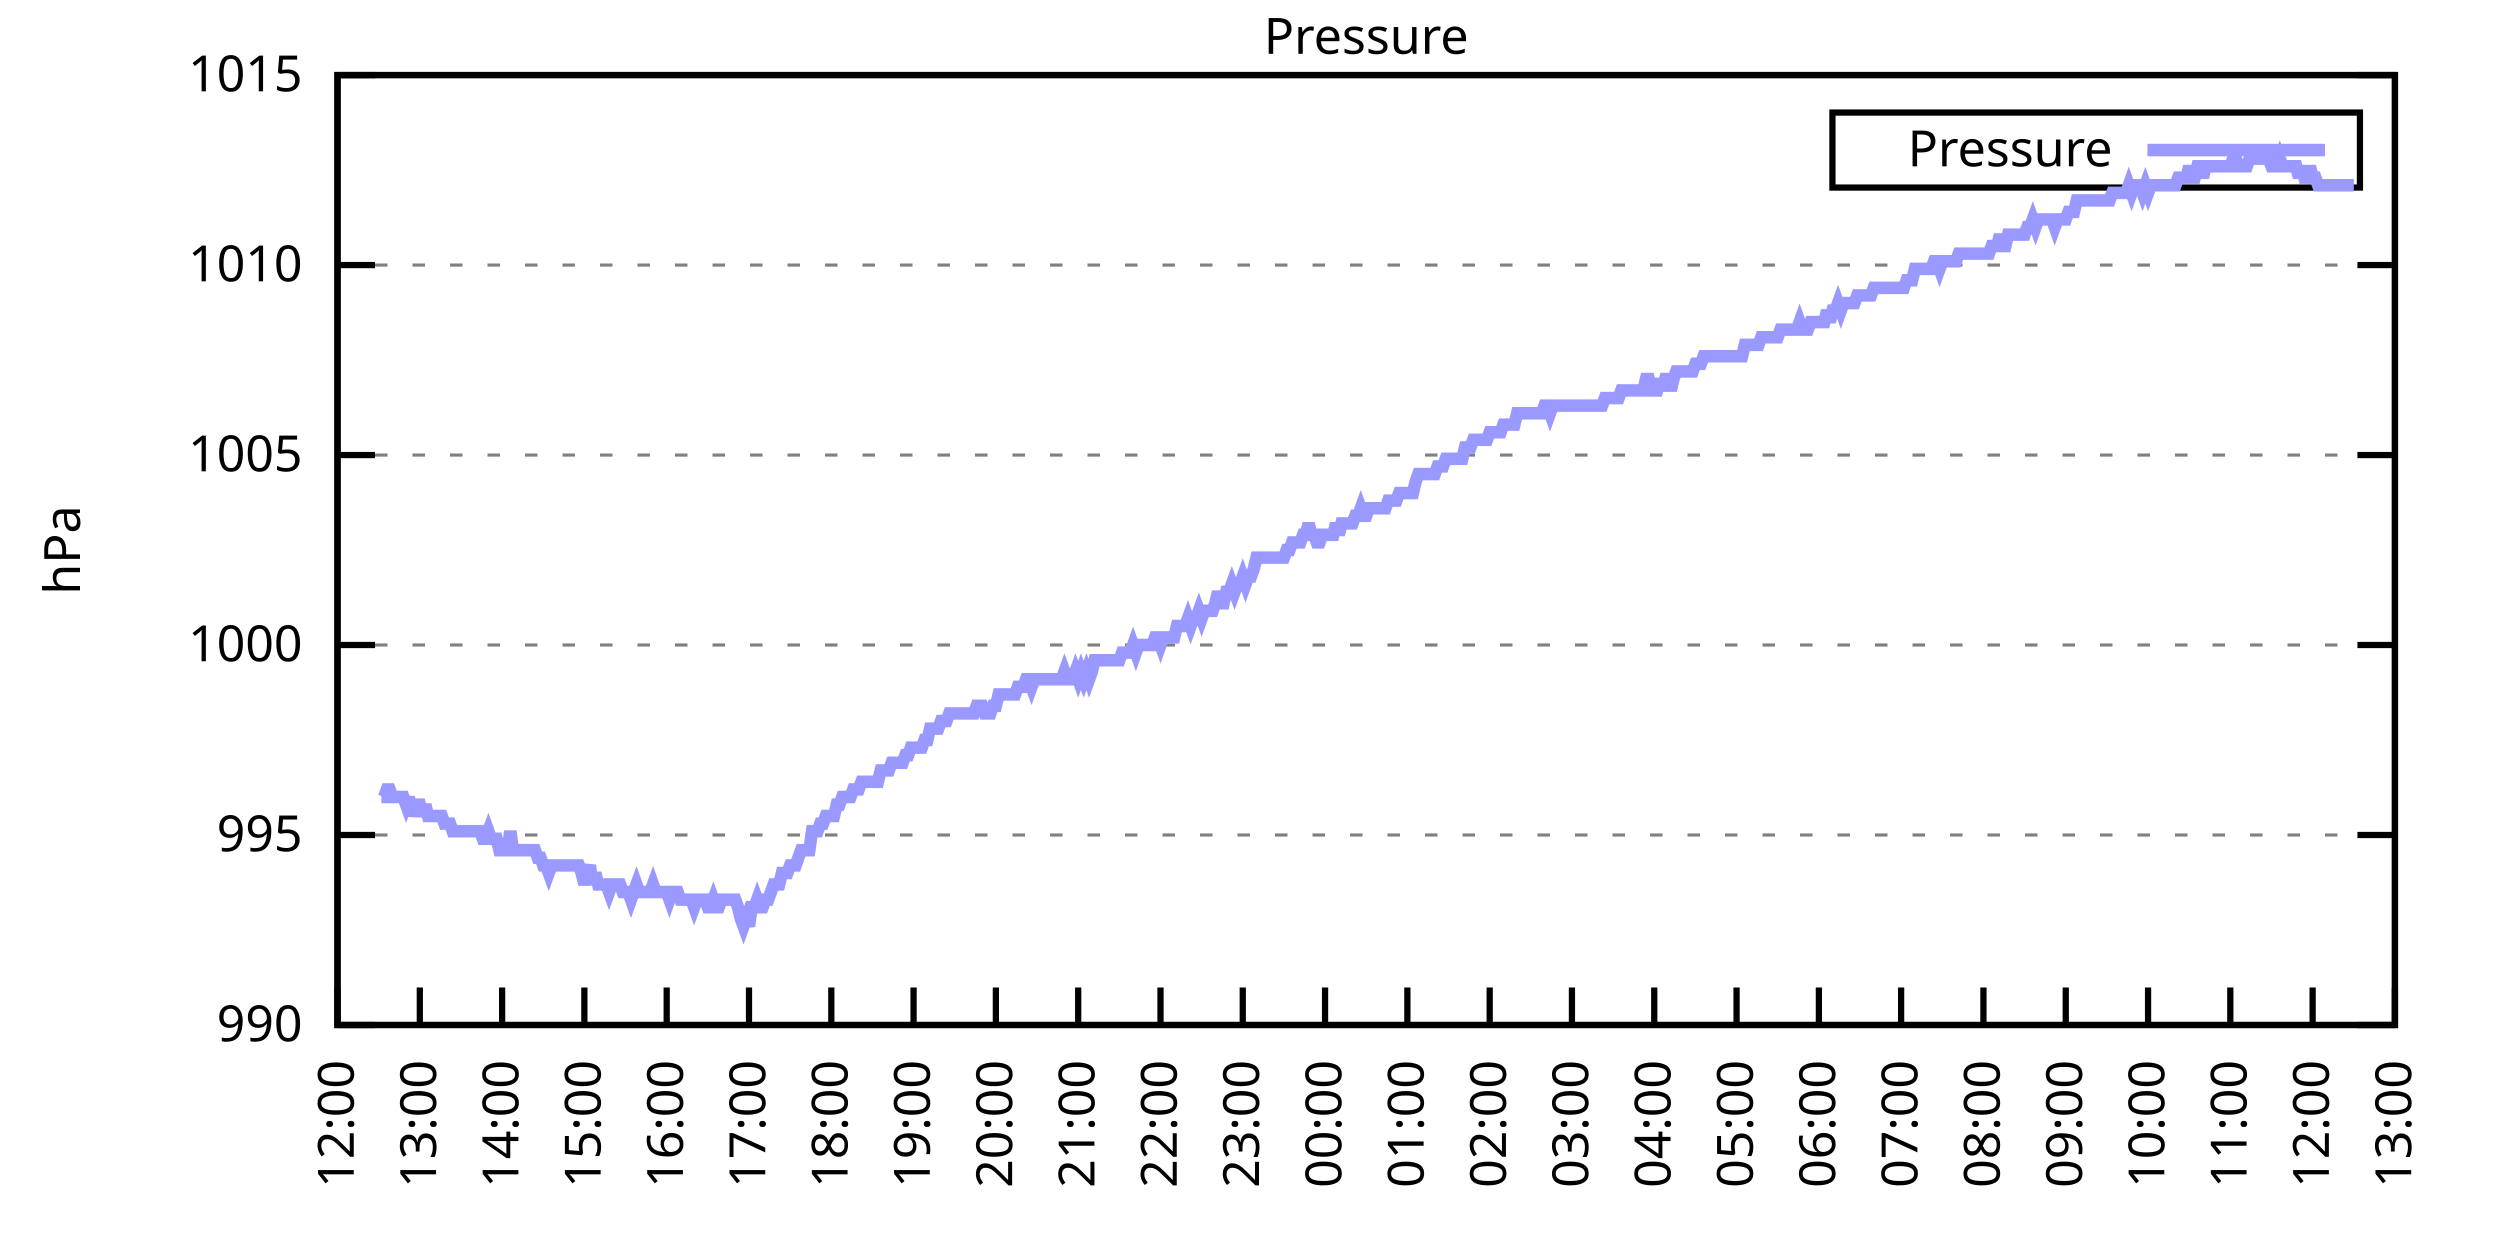
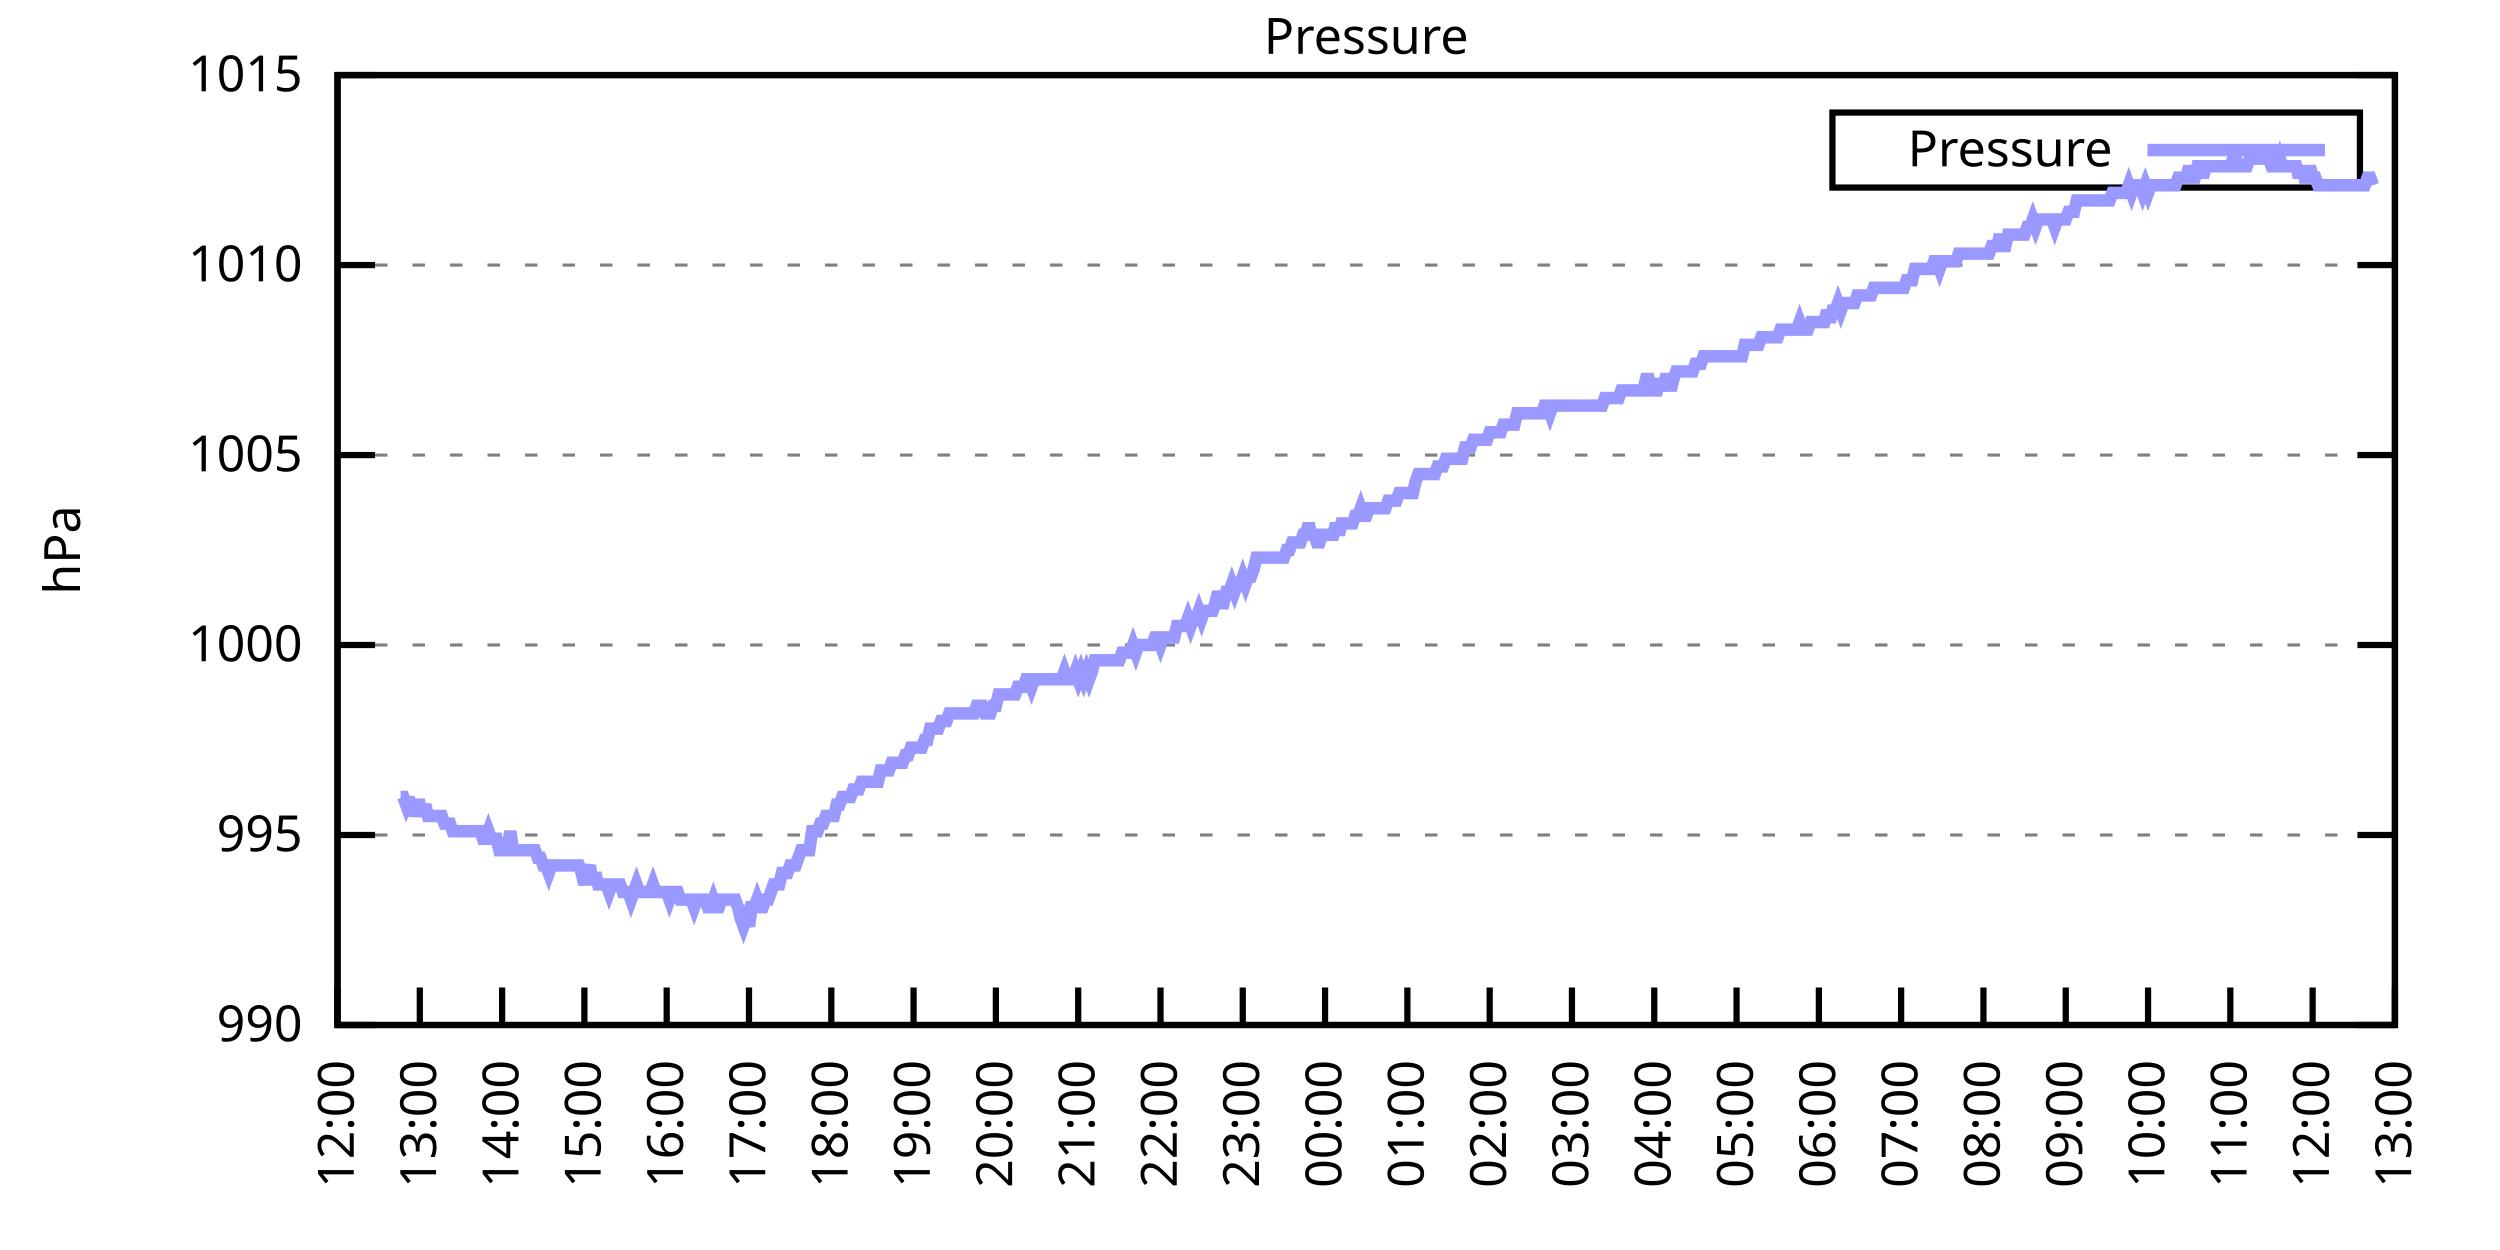
<svg xmlns="http://www.w3.org/2000/svg" xmlns:xlink="http://www.w3.org/1999/xlink" width="400" height="200" viewBox="0 0 400 200">
  <g id="gnuplot_canvas">
    <rect x="0" y="0" width="400" height="200" fill="none" />
    <defs>
      <circle id="gpDot" r="0.5" stroke-width="0.5" stroke="currentColor" />
      <path id="gpPt0" stroke-width="0.333" stroke="currentColor" d="M-1,0 h2 M0,-1 v2" />
      <path id="gpPt1" stroke-width="0.333" stroke="currentColor" d="M-1,-1 L1,1 M1,-1 L-1,1" />
      <path id="gpPt2" stroke-width="0.333" stroke="currentColor" d="M-1,0 L1,0 M0,-1 L0,1 M-1,-1 L1,1 M-1,1 L1,-1" />
      <rect id="gpPt3" stroke-width="0.333" stroke="currentColor" x="-1" y="-1" width="2" height="2" />
      <rect id="gpPt4" stroke-width="0.333" stroke="currentColor" fill="currentColor" x="-1" y="-1" width="2" height="2" />
      <circle id="gpPt5" stroke-width="0.333" stroke="currentColor" cx="0" cy="0" r="1" />
      <use xlink:href="#gpPt5" id="gpPt6" fill="currentColor" stroke="none" />
      <path id="gpPt7" stroke-width="0.333" stroke="currentColor" d="M0,-1.33 L-1.33,0.67 L1.33,0.67 z" />
      <use xlink:href="#gpPt7" id="gpPt8" fill="currentColor" stroke="none" />
      <use xlink:href="#gpPt7" id="gpPt9" stroke="currentColor" transform="rotate(180)" />
      <use xlink:href="#gpPt9" id="gpPt10" fill="currentColor" stroke="none" />
      <use xlink:href="#gpPt3" id="gpPt11" stroke="currentColor" transform="rotate(45)" />
      <use xlink:href="#gpPt11" id="gpPt12" fill="currentColor" stroke="none" />
      <path id="gpPt13" stroke-width="0.333" stroke="currentColor" d="M0,1.330 L1.265,0.411 L0.782,-1.067 L-0.782,-1.076 L-1.265,0.411 z" />
      <use xlink:href="#gpPt13" id="gpPt14" fill="currentColor" stroke="none" />
      <filter id="textbox" filterUnits="objectBoundingBox" x="0" y="0" height="1" width="1">
        <feFlood flood-color="white" flood-opacity="1" result="bgnd" />
        <feComposite in="SourceGraphic" in2="bgnd" operator="atop" />
      </filter>
      <filter id="greybox" filterUnits="objectBoundingBox" x="0" y="0" height="1" width="1">
        <feFlood flood-color="lightgrey" flood-opacity="1" result="grey" />
        <feComposite in="SourceGraphic" in2="grey" operator="atop" />
      </filter>
    </defs>
    <g fill="none" color="white" stroke="currentColor" stroke-width="1.00" stroke-linecap="butt" stroke-linejoin="miter">
</g>
    <g fill="none" color="black" stroke="currentColor" stroke-width="1.00" stroke-linecap="butt" stroke-linejoin="miter">
      <g stroke="none" shape-rendering="crispEdges">
        <polygon fill="rgb(255, 255, 255)" points="54.00,164.00 383.18,164.00 383.18,12.02 54.00,12.02 " />
      </g>
    </g>
    <g fill="none" color="black" stroke="currentColor" stroke-width="1.00" stroke-linecap="butt" stroke-linejoin="miter">
</g>
    <g fill="none" color="black" stroke="black" stroke-width="0.50" stroke-linecap="butt" stroke-linejoin="miter">
</g>
    <g fill="none" color="gray" stroke="currentColor" stroke-width="0.50" stroke-linecap="butt" stroke-linejoin="miter">
      <path stroke="gray" stroke-dasharray="2,4" class="gridline" d="M54.00,164.00 L383.19,164.00  " />
    </g>
    <g fill="none" color="gray" stroke="gray" stroke-width="1.00" stroke-linecap="butt" stroke-linejoin="miter">
</g>
    <g fill="none" color="black" stroke="currentColor" stroke-width="1.00" stroke-linecap="butt" stroke-linejoin="miter">
      <path stroke="black" d="M54.00,164.00 L60.00,164.00 M383.19,164.00 L377.19,164.00  " />
      <g transform="translate(48.40,166.60)" stroke="none" fill="black" font-family="Sans" font-size="8.00" text-anchor="end">
        <text>
          <tspan font-family="Sans"> 990</tspan>
        </text>
      </g>
    </g>
    <g fill="none" color="black" stroke="currentColor" stroke-width="1.00" stroke-linecap="butt" stroke-linejoin="miter">
</g>
    <g fill="none" color="black" stroke="black" stroke-width="0.50" stroke-linecap="butt" stroke-linejoin="miter">
</g>
    <g fill="none" color="gray" stroke="currentColor" stroke-width="0.50" stroke-linecap="butt" stroke-linejoin="miter">
      <path stroke="gray" stroke-dasharray="2,4" class="gridline" d="M54.00,133.60 L383.19,133.60  " />
    </g>
    <g fill="none" color="gray" stroke="gray" stroke-width="1.00" stroke-linecap="butt" stroke-linejoin="miter">
</g>
    <g fill="none" color="black" stroke="currentColor" stroke-width="1.00" stroke-linecap="butt" stroke-linejoin="miter">
      <path stroke="black" d="M54.00,133.60 L60.00,133.60 M383.19,133.60 L377.19,133.60  " />
      <g transform="translate(48.40,136.20)" stroke="none" fill="black" font-family="Sans" font-size="8.00" text-anchor="end">
        <text>
          <tspan font-family="Sans"> 995</tspan>
        </text>
      </g>
    </g>
    <g fill="none" color="black" stroke="currentColor" stroke-width="1.00" stroke-linecap="butt" stroke-linejoin="miter">
</g>
    <g fill="none" color="black" stroke="black" stroke-width="0.50" stroke-linecap="butt" stroke-linejoin="miter">
</g>
    <g fill="none" color="gray" stroke="currentColor" stroke-width="0.50" stroke-linecap="butt" stroke-linejoin="miter">
      <path stroke="gray" stroke-dasharray="2,4" class="gridline" d="M54.00,103.20 L383.19,103.20  " />
    </g>
    <g fill="none" color="gray" stroke="gray" stroke-width="1.00" stroke-linecap="butt" stroke-linejoin="miter">
</g>
    <g fill="none" color="black" stroke="currentColor" stroke-width="1.00" stroke-linecap="butt" stroke-linejoin="miter">
      <path stroke="black" d="M54.00,103.20 L60.00,103.20 M383.19,103.20 L377.19,103.20  " />
      <g transform="translate(48.40,105.80)" stroke="none" fill="black" font-family="Sans" font-size="8.00" text-anchor="end">
        <text>
          <tspan font-family="Sans"> 1000</tspan>
        </text>
      </g>
    </g>
    <g fill="none" color="black" stroke="currentColor" stroke-width="1.00" stroke-linecap="butt" stroke-linejoin="miter">
</g>
    <g fill="none" color="black" stroke="black" stroke-width="0.50" stroke-linecap="butt" stroke-linejoin="miter">
</g>
    <g fill="none" color="gray" stroke="currentColor" stroke-width="0.50" stroke-linecap="butt" stroke-linejoin="miter">
      <path stroke="gray" stroke-dasharray="2,4" class="gridline" d="M54.00,72.81 L383.19,72.81  " />
    </g>
    <g fill="none" color="gray" stroke="gray" stroke-width="1.00" stroke-linecap="butt" stroke-linejoin="miter">
</g>
    <g fill="none" color="black" stroke="currentColor" stroke-width="1.00" stroke-linecap="butt" stroke-linejoin="miter">
      <path stroke="black" d="M54.00,72.81 L60.00,72.81 M383.19,72.81 L377.19,72.81  " />
      <g transform="translate(48.40,75.41)" stroke="none" fill="black" font-family="Sans" font-size="8.00" text-anchor="end">
        <text>
          <tspan font-family="Sans"> 1005</tspan>
        </text>
      </g>
    </g>
    <g fill="none" color="black" stroke="currentColor" stroke-width="1.00" stroke-linecap="butt" stroke-linejoin="miter">
</g>
    <g fill="none" color="black" stroke="black" stroke-width="0.50" stroke-linecap="butt" stroke-linejoin="miter">
</g>
    <g fill="none" color="gray" stroke="currentColor" stroke-width="0.50" stroke-linecap="butt" stroke-linejoin="miter">
      <path stroke="gray" stroke-dasharray="2,4" class="gridline" d="M54.00,42.41 L383.19,42.41  " />
    </g>
    <g fill="none" color="gray" stroke="gray" stroke-width="1.00" stroke-linecap="butt" stroke-linejoin="miter">
</g>
    <g fill="none" color="black" stroke="currentColor" stroke-width="1.00" stroke-linecap="butt" stroke-linejoin="miter">
      <path stroke="black" d="M54.00,42.41 L60.00,42.41 M383.19,42.41 L377.19,42.41  " />
      <g transform="translate(48.40,45.01)" stroke="none" fill="black" font-family="Sans" font-size="8.00" text-anchor="end">
        <text>
          <tspan font-family="Sans"> 1010</tspan>
        </text>
      </g>
    </g>
    <g fill="none" color="black" stroke="currentColor" stroke-width="1.00" stroke-linecap="butt" stroke-linejoin="miter">
</g>
    <g fill="none" color="black" stroke="black" stroke-width="0.50" stroke-linecap="butt" stroke-linejoin="miter">
</g>
    <g fill="none" color="gray" stroke="currentColor" stroke-width="0.50" stroke-linecap="butt" stroke-linejoin="miter">
      <path stroke="gray" stroke-dasharray="2,4" class="gridline" d="M54.00,12.01 L383.19,12.01  " />
    </g>
    <g fill="none" color="gray" stroke="gray" stroke-width="1.00" stroke-linecap="butt" stroke-linejoin="miter">
</g>
    <g fill="none" color="black" stroke="currentColor" stroke-width="1.00" stroke-linecap="butt" stroke-linejoin="miter">
      <path stroke="black" d="M54.00,12.01 L60.00,12.01 M383.19,12.01 L377.19,12.01  " />
      <g transform="translate(48.40,14.61)" stroke="none" fill="black" font-family="Sans" font-size="8.00" text-anchor="end">
        <text>
          <tspan font-family="Sans"> 1015</tspan>
        </text>
      </g>
    </g>
    <g fill="none" color="black" stroke="currentColor" stroke-width="1.00" stroke-linecap="butt" stroke-linejoin="miter">
      <path stroke="black" d="M54.00,164.00 L54.00,158.00  " />
      <g transform="translate(56.60,169.60) rotate(270.00)" stroke="none" fill="black" font-family="Sans" font-size="8.00" text-anchor="end">
        <text>
          <tspan font-family="Sans">12:00</tspan>
        </text>
      </g>
    </g>
    <g fill="none" color="black" stroke="currentColor" stroke-width="1.00" stroke-linecap="butt" stroke-linejoin="miter">
      <path stroke="black" d="M67.17,164.00 L67.17,158.00  " />
      <g transform="translate(69.77,169.60) rotate(270.00)" stroke="none" fill="black" font-family="Sans" font-size="8.00" text-anchor="end">
        <text>
          <tspan font-family="Sans">13:00</tspan>
        </text>
      </g>
    </g>
    <g fill="none" color="black" stroke="currentColor" stroke-width="1.00" stroke-linecap="butt" stroke-linejoin="miter">
      <path stroke="black" d="M80.34,164.00 L80.34,158.00  " />
      <g transform="translate(82.94,169.60) rotate(270.00)" stroke="none" fill="black" font-family="Sans" font-size="8.00" text-anchor="end">
        <text>
          <tspan font-family="Sans">14:00</tspan>
        </text>
      </g>
    </g>
    <g fill="none" color="black" stroke="currentColor" stroke-width="1.00" stroke-linecap="butt" stroke-linejoin="miter">
      <path stroke="black" d="M93.50,164.00 L93.50,158.00  " />
      <g transform="translate(96.10,169.60) rotate(270.00)" stroke="none" fill="black" font-family="Sans" font-size="8.00" text-anchor="end">
        <text>
          <tspan font-family="Sans">15:00</tspan>
        </text>
      </g>
    </g>
    <g fill="none" color="black" stroke="currentColor" stroke-width="1.00" stroke-linecap="butt" stroke-linejoin="miter">
      <path stroke="black" d="M106.67,164.00 L106.67,158.00  " />
      <g transform="translate(109.27,169.60) rotate(270.00)" stroke="none" fill="black" font-family="Sans" font-size="8.00" text-anchor="end">
        <text>
          <tspan font-family="Sans">16:00</tspan>
        </text>
      </g>
    </g>
    <g fill="none" color="black" stroke="currentColor" stroke-width="1.00" stroke-linecap="butt" stroke-linejoin="miter">
      <path stroke="black" d="M119.84,164.00 L119.84,158.00  " />
      <g transform="translate(122.44,169.60) rotate(270.00)" stroke="none" fill="black" font-family="Sans" font-size="8.00" text-anchor="end">
        <text>
          <tspan font-family="Sans">17:00</tspan>
        </text>
      </g>
    </g>
    <g fill="none" color="black" stroke="currentColor" stroke-width="1.00" stroke-linecap="butt" stroke-linejoin="miter">
      <path stroke="black" d="M133.01,164.00 L133.01,158.00  " />
      <g transform="translate(135.61,169.60) rotate(270.00)" stroke="none" fill="black" font-family="Sans" font-size="8.00" text-anchor="end">
        <text>
          <tspan font-family="Sans">18:00</tspan>
        </text>
      </g>
    </g>
    <g fill="none" color="black" stroke="currentColor" stroke-width="1.00" stroke-linecap="butt" stroke-linejoin="miter">
      <path stroke="black" d="M146.17,164.00 L146.17,158.00  " />
      <g transform="translate(148.77,169.60) rotate(270.00)" stroke="none" fill="black" font-family="Sans" font-size="8.00" text-anchor="end">
        <text>
          <tspan font-family="Sans">19:00</tspan>
        </text>
      </g>
    </g>
    <g fill="none" color="black" stroke="currentColor" stroke-width="1.00" stroke-linecap="butt" stroke-linejoin="miter">
      <path stroke="black" d="M159.34,164.00 L159.34,158.00  " />
      <g transform="translate(161.94,169.60) rotate(270.00)" stroke="none" fill="black" font-family="Sans" font-size="8.00" text-anchor="end">
        <text>
          <tspan font-family="Sans">20:00</tspan>
        </text>
      </g>
    </g>
    <g fill="none" color="black" stroke="currentColor" stroke-width="1.00" stroke-linecap="butt" stroke-linejoin="miter">
      <path stroke="black" d="M172.51,164.00 L172.51,158.00  " />
      <g transform="translate(175.11,169.60) rotate(270.00)" stroke="none" fill="black" font-family="Sans" font-size="8.00" text-anchor="end">
        <text>
          <tspan font-family="Sans">21:00</tspan>
        </text>
      </g>
    </g>
    <g fill="none" color="black" stroke="currentColor" stroke-width="1.00" stroke-linecap="butt" stroke-linejoin="miter">
      <path stroke="black" d="M185.68,164.00 L185.68,158.00  " />
      <g transform="translate(188.28,169.60) rotate(270.00)" stroke="none" fill="black" font-family="Sans" font-size="8.00" text-anchor="end">
        <text>
          <tspan font-family="Sans">22:00</tspan>
        </text>
      </g>
    </g>
    <g fill="none" color="black" stroke="currentColor" stroke-width="1.00" stroke-linecap="butt" stroke-linejoin="miter">
      <path stroke="black" d="M198.84,164.00 L198.84,158.00  " />
      <g transform="translate(201.44,169.60) rotate(270.00)" stroke="none" fill="black" font-family="Sans" font-size="8.00" text-anchor="end">
        <text>
          <tspan font-family="Sans">23:00</tspan>
        </text>
      </g>
    </g>
    <g fill="none" color="black" stroke="currentColor" stroke-width="1.00" stroke-linecap="butt" stroke-linejoin="miter">
      <path stroke="black" d="M212.01,164.00 L212.01,158.00  " />
      <g transform="translate(214.61,169.60) rotate(270.00)" stroke="none" fill="black" font-family="Sans" font-size="8.00" text-anchor="end">
        <text>
          <tspan font-family="Sans">00:00</tspan>
        </text>
      </g>
    </g>
    <g fill="none" color="black" stroke="currentColor" stroke-width="1.00" stroke-linecap="butt" stroke-linejoin="miter">
      <path stroke="black" d="M225.18,164.00 L225.18,158.00  " />
      <g transform="translate(227.78,169.60) rotate(270.00)" stroke="none" fill="black" font-family="Sans" font-size="8.00" text-anchor="end">
        <text>
          <tspan font-family="Sans">01:00</tspan>
        </text>
      </g>
    </g>
    <g fill="none" color="black" stroke="currentColor" stroke-width="1.00" stroke-linecap="butt" stroke-linejoin="miter">
      <path stroke="black" d="M238.35,164.00 L238.35,158.00  " />
      <g transform="translate(240.95,169.60) rotate(270.00)" stroke="none" fill="black" font-family="Sans" font-size="8.00" text-anchor="end">
        <text>
          <tspan font-family="Sans">02:00</tspan>
        </text>
      </g>
    </g>
    <g fill="none" color="black" stroke="currentColor" stroke-width="1.00" stroke-linecap="butt" stroke-linejoin="miter">
      <path stroke="black" d="M251.51,164.00 L251.51,158.00  " />
      <g transform="translate(254.11,169.60) rotate(270.00)" stroke="none" fill="black" font-family="Sans" font-size="8.00" text-anchor="end">
        <text>
          <tspan font-family="Sans">03:00</tspan>
        </text>
      </g>
    </g>
    <g fill="none" color="black" stroke="currentColor" stroke-width="1.00" stroke-linecap="butt" stroke-linejoin="miter">
      <path stroke="black" d="M264.68,164.00 L264.68,158.00  " />
      <g transform="translate(267.28,169.60) rotate(270.00)" stroke="none" fill="black" font-family="Sans" font-size="8.00" text-anchor="end">
        <text>
          <tspan font-family="Sans">04:00</tspan>
        </text>
      </g>
    </g>
    <g fill="none" color="black" stroke="currentColor" stroke-width="1.00" stroke-linecap="butt" stroke-linejoin="miter">
      <path stroke="black" d="M277.85,164.00 L277.85,158.00  " />
      <g transform="translate(280.45,169.60) rotate(270.00)" stroke="none" fill="black" font-family="Sans" font-size="8.00" text-anchor="end">
        <text>
          <tspan font-family="Sans">05:00</tspan>
        </text>
      </g>
    </g>
    <g fill="none" color="black" stroke="currentColor" stroke-width="1.00" stroke-linecap="butt" stroke-linejoin="miter">
      <path stroke="black" d="M291.02,164.00 L291.02,158.00  " />
      <g transform="translate(293.62,169.60) rotate(270.00)" stroke="none" fill="black" font-family="Sans" font-size="8.00" text-anchor="end">
        <text>
          <tspan font-family="Sans">06:00</tspan>
        </text>
      </g>
    </g>
    <g fill="none" color="black" stroke="currentColor" stroke-width="1.00" stroke-linecap="butt" stroke-linejoin="miter">
      <path stroke="black" d="M304.18,164.00 L304.18,158.00  " />
      <g transform="translate(306.78,169.60) rotate(270.00)" stroke="none" fill="black" font-family="Sans" font-size="8.00" text-anchor="end">
        <text>
          <tspan font-family="Sans">07:00</tspan>
        </text>
      </g>
    </g>
    <g fill="none" color="black" stroke="currentColor" stroke-width="1.00" stroke-linecap="butt" stroke-linejoin="miter">
      <path stroke="black" d="M317.35,164.00 L317.35,158.00  " />
      <g transform="translate(319.95,169.60) rotate(270.00)" stroke="none" fill="black" font-family="Sans" font-size="8.00" text-anchor="end">
        <text>
          <tspan font-family="Sans">08:00</tspan>
        </text>
      </g>
    </g>
    <g fill="none" color="black" stroke="currentColor" stroke-width="1.00" stroke-linecap="butt" stroke-linejoin="miter">
      <path stroke="black" d="M330.52,164.00 L330.52,158.00  " />
      <g transform="translate(333.12,169.60) rotate(270.00)" stroke="none" fill="black" font-family="Sans" font-size="8.00" text-anchor="end">
        <text>
          <tspan font-family="Sans">09:00</tspan>
        </text>
      </g>
    </g>
    <g fill="none" color="black" stroke="currentColor" stroke-width="1.00" stroke-linecap="butt" stroke-linejoin="miter">
      <path stroke="black" d="M343.69,164.00 L343.69,158.00  " />
      <g transform="translate(346.29,169.60) rotate(270.00)" stroke="none" fill="black" font-family="Sans" font-size="8.00" text-anchor="end">
        <text>
          <tspan font-family="Sans">10:00</tspan>
        </text>
      </g>
    </g>
    <g fill="none" color="black" stroke="currentColor" stroke-width="1.00" stroke-linecap="butt" stroke-linejoin="miter">
      <path stroke="black" d="M356.85,164.00 L356.85,158.00  " />
      <g transform="translate(359.45,169.60) rotate(270.00)" stroke="none" fill="black" font-family="Sans" font-size="8.00" text-anchor="end">
        <text>
          <tspan font-family="Sans">11:00</tspan>
        </text>
      </g>
    </g>
    <g fill="none" color="black" stroke="currentColor" stroke-width="1.00" stroke-linecap="butt" stroke-linejoin="miter">
      <path stroke="black" d="M370.02,164.00 L370.02,158.00  " />
      <g transform="translate(372.62,169.60) rotate(270.00)" stroke="none" fill="black" font-family="Sans" font-size="8.00" text-anchor="end">
        <text>
          <tspan font-family="Sans">12:00</tspan>
        </text>
      </g>
    </g>
    <g fill="none" color="black" stroke="currentColor" stroke-width="1.00" stroke-linecap="butt" stroke-linejoin="miter">
      <path stroke="black" d="M383.19,164.00 L383.19,158.00  " />
      <g transform="translate(385.79,169.60) rotate(270.00)" stroke="none" fill="black" font-family="Sans" font-size="8.00" text-anchor="end">
        <text>
          <tspan font-family="Sans">13:00</tspan>
        </text>
      </g>
    </g>
    <g fill="none" color="black" stroke="currentColor" stroke-width="1.00" stroke-linecap="butt" stroke-linejoin="miter">
</g>
    <g fill="none" color="black" stroke="currentColor" stroke-width="1.00" stroke-linecap="butt" stroke-linejoin="miter">
      <path stroke="black" d="M54.00,12.01 L54.00,164.00 L383.19,164.00 L383.19,12.01 L54.00,12.01 Z  " />
    </g>
    <g fill="none" color="black" stroke="currentColor" stroke-width="1.00" stroke-linecap="butt" stroke-linejoin="miter">
</g>
    <g fill="none" color="black" stroke="currentColor" stroke-width="1.00" stroke-linecap="butt" stroke-linejoin="miter">
      <path stroke="black" d="M293.19,30.01 L293.19,18.01 L377.59,18.01 L377.59,30.01 L293.19,30.01 Z  " />
    </g>
    <g id="Pressure_plot_1">
      <g fill="none" color="white" stroke="black" stroke-width="2.00" stroke-linecap="butt" stroke-linejoin="miter">
</g>
      <g fill="none" color="black" stroke="currentColor" stroke-width="2.00" stroke-linecap="butt" stroke-linejoin="miter">
        <g transform="translate(337.99,26.61)" stroke="none" fill="black" font-family="Sans" font-size="8.00" text-anchor="end">
          <text>
            <tspan font-family="Sans">Pressure</tspan>
          </text>
        </g>
      </g>
      <g fill="none" color="black" stroke="currentColor" stroke-width="2.00" stroke-linecap="butt" stroke-linejoin="miter">
-         <path stroke="rgb(153, 153, 255)" d="M343.59,24.01 L371.99,24.01 M61.02,127.52 L61.46,127.52 L61.90,126.31 L62.34,126.31 L62.78,127.52 L63.22,127.52   L63.66,127.52 L64.10,127.52 L64.53,127.52 L64.97,128.74 L65.41,127.52 L65.85,130.56 L66.29,128.74 L66.73,128.74   L67.17,128.74 L67.61,130.56 L68.05,128.74 L68.48,130.56 L68.92,130.56 L69.36,130.56 L69.80,130.56 L70.24,130.56   L70.68,130.56 L71.12,131.78 L71.56,131.78 L72.00,131.78 L72.43,132.99 L72.87,132.99 L73.31,132.99 L73.75,132.99   L74.19,132.99 L74.63,132.99 L75.07,132.99 L75.51,132.99 L75.95,132.99 L76.38,132.99 L76.82,132.99 L77.26,134.21   L77.70,134.21 L78.14,132.99 L78.58,134.21 L79.02,134.21 L79.46,134.21 L79.90,136.03 L80.34,136.03 L80.77,136.03   L81.21,136.03 L81.65,132.99 L82.09,136.03 L82.53,136.03 L82.97,136.03 L83.41,136.03 L83.85,136.03 L84.29,136.03   L84.72,136.03 L85.16,136.03 L85.60,136.03 L86.04,137.25 L86.48,137.25 L86.92,138.47 L87.36,138.47 L87.80,139.68   L88.24,138.47 L88.67,138.47 L89.11,138.47 L89.55,138.47 L89.99,138.47 L90.43,138.47 L90.87,138.47 L91.31,138.47   L91.75,138.47 L92.19,138.47 L92.62,138.47 L93.06,139.68 L93.50,141.51 L93.94,139.68 L94.38,138.47 L94.82,141.51   L95.26,139.68 L95.70,141.51 L96.14,141.51 L96.58,141.51 L97.01,141.51 L97.45,142.72 L97.89,141.51 L98.33,141.51   L98.77,141.51 L99.21,141.51 L99.65,142.72 L100.09,142.72 L100.53,142.72 L100.96,143.94 L101.40,142.72 L101.84,141.51   L102.28,142.72 L102.72,142.72 L103.16,142.72 L103.60,142.72 L104.04,142.72 L104.48,141.51 L104.91,142.72 L105.35,142.72   L105.79,142.72 L106.23,142.72 L106.67,142.72 L107.11,143.94 L107.55,142.72 L107.99,142.72 L108.43,142.72 L108.87,143.94   L109.30,143.94 L109.74,143.94 L110.18,143.94 L110.62,143.94 L111.06,145.15 L111.50,143.94 L111.94,143.94 L112.38,143.94   L112.82,143.94 L113.25,145.15 L113.69,145.15 L114.13,143.94 L114.57,145.15 L115.01,145.15 L115.45,143.94 L115.89,143.94   L116.33,143.94 L116.77,143.94 L117.20,143.94 L117.64,143.94 L118.08,145.15 L118.52,146.98 L118.96,148.19 L119.40,146.98   L119.84,148.19 L120.28,145.15 L120.72,145.15 L121.15,143.94 L121.59,145.15 L122.03,145.15 L122.47,143.94 L122.91,143.94   L123.35,142.72 L123.79,141.51 L124.23,141.51 L124.67,141.51 L125.11,139.68 L125.54,139.68 L125.98,139.68 L126.42,138.47   L126.86,138.47 L127.30,138.47 L127.74,137.25 L128.18,136.03 L128.62,136.03 L129.06,136.03 L129.49,136.03 L129.93,132.99   L130.37,132.99 L130.81,132.99 L131.25,131.78 L131.69,131.78 L132.13,130.56 L132.57,130.56 L133.01,130.56 L133.44,130.56   L133.88,128.74 L134.32,128.74 L134.76,127.52 L135.20,127.52 L135.64,127.52 L136.08,127.52 L136.52,126.31 L136.96,126.31   L137.39,126.31 L137.83,125.09 L138.27,125.09 L138.71,125.09 L139.15,125.09 L139.59,125.09 L140.03,125.09 L140.47,125.09   L140.91,123.27 L141.35,123.27 L141.78,123.27 L142.22,123.27 L142.66,122.05 L143.10,122.05 L143.54,122.05 L143.98,122.05   L144.42,122.05 L144.86,120.83 L145.30,120.83 L145.73,119.62 L146.17,119.62 L146.61,119.62 L147.05,119.62 L147.49,119.62   L147.93,118.40 L148.37,118.40 L148.81,116.58 L149.25,116.58 L149.68,116.58 L150.12,116.58 L150.56,115.36 L151.00,115.36   L151.44,115.36 L151.88,114.15 L152.32,114.15 L152.76,114.15 L153.20,114.15 L153.63,114.15 L154.07,114.15 L154.51,114.15   L154.95,114.15 L155.39,114.15 L155.83,114.15 L156.27,112.93 L156.71,112.93 L157.15,112.93 L157.59,114.15 L158.02,114.15   L158.46,114.15 L158.90,112.93 L159.34,112.93 L159.78,111.11 L160.22,111.11 L160.66,111.11 L161.10,111.11 L161.54,111.11   L161.97,111.11 L162.41,111.11 L162.85,109.89 L163.29,109.89 L163.73,109.89 L164.17,108.68 L164.61,108.68 L165.05,109.89   L165.49,108.68 L165.92,108.68 L166.36,108.68 L166.80,108.68 L167.24,108.68 L167.68,108.68 L168.12,108.68 L168.56,108.68   L169.00,108.68 L169.44,108.68 L169.87,108.68 L170.31,107.46 L170.75,108.68 L171.19,108.68 L171.63,108.68 L172.07,107.46   L172.51,108.68 L172.95,107.46 L173.39,108.68 L173.83,107.46 L174.26,108.68 L174.70,107.46 L175.14,105.64 L175.58,105.64   L176.02,105.64 L176.46,105.64 L176.90,105.64 L177.34,105.64 L177.78,105.64 L178.21,105.64 L178.65,105.64 L179.09,105.64   L179.53,104.42 L179.97,104.42 L180.41,104.42 L180.85,104.42 L181.29,103.20 L181.73,104.42 L182.16,103.20 L182.60,103.20   L183.04,103.20 L183.48,103.20 L183.92,103.20 L184.36,103.20 L184.80,101.99 L185.24,101.99 L185.68,103.20 L186.11,101.99   L186.55,101.99 L186.99,101.99 L187.43,101.99 L187.87,101.99 L188.31,100.16 L188.75,100.16 L189.19,100.16 L189.63,100.16   L190.07,98.95 L190.50,100.16 L190.94,98.95 L191.38,98.95 L191.82,97.73 L192.26,98.95 L192.70,97.73 L193.14,97.73   L193.58,97.73 L194.02,97.73 L194.45,96.52 L194.89,94.69 L195.33,96.52 L195.77,96.52 L196.21,94.69 L196.65,94.69   L197.09,93.48 L197.53,94.69 L197.97,93.48 L198.40,93.48 L198.84,92.26 L199.28,93.48 L199.72,92.26 L200.16,92.26   L200.60,91.04 L201.04,89.22 L201.48,89.22 L201.92,89.22 L202.35,89.22 L202.79,89.22 L203.23,89.22 L203.67,89.22   L204.11,89.22 L204.55,89.22 L204.99,89.22 L205.43,89.22 L205.87,88.00 L206.31,88.00 L206.74,86.79 L207.18,86.79   L207.62,86.79 L208.06,86.79 L208.50,85.57 L208.94,85.57 L209.38,83.75 L209.82,85.57 L210.26,85.57 L210.69,86.79   L211.13,86.79 L211.57,85.57 L212.01,85.57 L212.45,85.57 L212.89,85.57 L213.33,85.57 L213.77,83.75 L214.21,85.57   L214.64,83.75 L215.08,83.75 L215.52,83.75 L215.96,83.75 L216.40,83.75 L216.84,82.53 L217.28,82.53 L217.72,81.32   L218.16,82.53 L218.60,82.53 L219.03,81.32 L219.47,81.32 L219.91,81.32 L220.35,81.32 L220.79,81.32 L221.23,81.32   L221.67,81.32 L222.11,80.10 L222.55,80.10 L222.98,80.10 L223.42,80.10 L223.86,78.89 L224.30,78.89 L224.74,78.89   L225.18,78.89 L225.62,78.89 L226.06,78.89 L226.50,77.06 L226.93,75.85 L227.37,75.85 L227.81,75.85 L228.25,75.85   L228.69,75.85 L229.13,75.85 L229.57,75.85 L230.01,74.63 L230.45,74.63 L230.88,74.63 L231.32,73.41 L231.76,73.41   L232.20,73.41 L232.64,73.41 L233.08,73.41 L233.52,73.41 L233.96,73.41 L234.40,71.59 L234.84,71.59 L235.27,71.59   L235.71,70.37 L236.15,70.37 L236.59,70.37 L237.03,70.37 L237.47,70.37 L237.91,70.37 L238.35,69.16 L238.79,69.16   L239.22,69.16 L239.66,69.16 L240.10,69.16 L240.54,67.94 L240.98,67.94 L241.42,67.94 L241.86,67.94 L242.30,67.94   L242.74,66.12 L243.17,66.12 L243.61,66.12 L244.05,66.12 L244.49,66.12 L244.93,66.12 L245.37,66.12 L245.81,66.12   L246.25,66.12 L246.69,66.12 L247.12,64.90 L247.56,64.90 L248.00,66.12 L248.44,64.90 L248.88,64.90 L249.32,64.90   L249.76,64.90 L250.20,64.90 L250.64,64.90 L251.08,64.90 L251.51,64.90 L251.95,64.90 L252.39,64.90 L252.83,64.90   L253.27,64.90 L253.71,64.90 L254.15,64.90 L254.59,64.90 L255.03,64.90 L255.46,64.90 L255.90,64.90 L256.34,64.90   L256.78,63.69 L257.22,63.69 L257.66,63.69 L258.10,63.69 L258.54,63.69 L258.98,63.69 L259.41,62.47 L259.85,62.47   L260.29,62.47 L260.73,62.47 L261.17,62.47 L261.61,62.47 L262.05,62.47 L262.49,62.47 L262.93,62.47 L263.36,60.65   L263.80,60.65 L264.24,62.47 L264.68,62.47 L265.12,62.47 L265.56,60.65 L266.00,62.47 L266.44,60.65 L266.88,60.65   L267.32,62.47 L267.75,60.65 L268.19,59.43 L268.63,59.43 L269.07,59.43 L269.51,59.43 L269.95,59.43 L270.39,59.43   L270.83,59.43 L271.27,58.21 L271.70,58.21 L272.14,58.21 L272.58,57.00 L273.02,57.00 L273.46,57.00 L273.90,57.00   L274.34,57.00 L274.78,57.00 L275.22,57.00 L275.65,57.00 L276.09,57.00 L276.53,57.00 L276.97,57.00 L277.41,57.00   L277.85,57.00 L278.29,57.00 L278.73,57.00 L279.17,55.18 L279.60,55.18 L280.04,55.18 L280.48,55.18 L280.92,55.18   L281.36,55.18 L281.80,53.96 L282.24,53.96 L282.68,53.96 L283.12,53.96 L283.56,53.96 L283.99,53.96 L284.43,53.96   L284.87,52.74 L285.31,52.74 L285.75,52.74 L286.19,52.74 L286.63,52.74 L287.07,52.74 L287.51,52.74 L287.94,51.53   L288.38,52.74 L288.82,52.74 L289.26,52.74 L289.70,51.53 L290.14,51.53 L290.58,51.53 L291.02,51.53 L291.46,51.53   L291.89,51.53 L292.33,49.70 L292.77,51.53 L293.21,49.70 L293.65,49.70 L294.09,48.49 L294.53,49.70 L294.97,48.49   L295.41,48.49 L295.84,48.49 L296.28,48.49 L296.72,48.49 L297.16,47.27 L297.60,47.27 L298.04,47.27 L298.48,47.27   L298.92,47.27 L299.36,47.27 L299.80,46.06 L300.23,46.06 L300.67,46.06 L301.11,46.06 L301.55,46.06 L301.99,46.06   L302.43,46.06 L302.87,46.06 L303.31,46.06 L303.75,46.06 L304.18,46.06 L304.62,46.06 L305.06,44.84 L305.50,44.84   L305.94,44.84 L306.38,43.02 L306.82,43.02 L307.26,43.02 L307.70,43.02 L308.13,43.02 L308.57,43.02 L309.01,43.02   L309.45,41.80 L309.89,41.80 L310.33,43.02 L310.77,41.80 L311.21,41.80 L311.65,41.80 L312.08,41.80 L312.52,41.80   L312.96,41.80 L313.40,40.58 L313.84,40.58 L314.28,40.58 L314.72,40.58 L315.16,40.58 L315.60,40.58 L316.04,40.58   L316.47,40.58 L316.91,40.58 L317.35,40.58 L317.79,40.58 L318.23,40.58 L318.67,39.37 L319.11,39.37 L319.55,39.37   L319.99,37.54 L320.42,39.37 L320.86,39.37 L321.30,37.54 L321.74,37.54 L322.18,37.54 L322.62,37.54 L323.06,37.54   L323.50,37.54 L323.94,37.54 L324.37,36.33 L324.81,36.33 L325.25,35.11 L325.69,36.33 L326.13,35.11 L326.57,35.11   L327.01,35.11 L327.45,35.11 L327.89,35.11 L328.33,35.11 L328.76,36.33 L329.20,35.11 L329.64,35.11 L330.08,35.11   L330.52,35.11 L330.96,33.90 L331.40,33.90 L331.84,33.90 L332.28,32.07 L332.71,32.07 L333.15,32.07 L333.59,32.07   L334.03,32.07 L334.47,32.07 L334.91,32.07 L335.35,32.07 L335.79,32.07 L336.23,32.07 L336.66,32.07 L337.10,32.07   L337.54,32.07 L337.98,30.86 L338.42,30.86 L338.86,30.86 L339.30,30.86 L339.74,30.86 L340.18,30.86 L340.61,29.64   L341.05,30.86 L341.49,29.64 L341.93,29.64 L342.37,29.64 L342.81,30.86 L343.25,29.64 L343.69,30.86 L344.13,29.64   L344.57,29.64 L345.00,29.64 L345.44,29.64 L345.88,29.64 L346.32,29.64 L346.76,29.64 L347.20,29.64 L347.64,29.64   L348.08,29.64 L348.52,28.42 L348.95,28.42 L349.39,28.42 L349.83,28.42 L350.27,26.60 L350.71,28.42 L351.15,28.42   L351.59,26.60 L352.03,26.60 L352.47,28.42 L352.90,26.60 L353.34,26.60 L353.78,26.60 L354.22,26.60 L354.66,26.60   L355.10,26.60 L355.54,26.60 L355.98,26.60 L356.42,26.60 L356.85,26.60 L357.29,25.39 L357.73,25.39 L358.17,26.60   L358.61,26.60 L359.05,26.60 L359.49,26.60 L359.93,25.39 L360.37,25.39 L360.81,25.39 L361.24,25.39 L361.68,25.39   L362.12,25.39 L362.56,25.39 L363.00,25.39 L363.44,26.60 L363.88,26.60 L364.32,26.60 L364.76,25.39 L365.19,26.60   L365.63,26.60 L366.07,26.60 L366.51,26.60 L366.95,26.60 L367.39,26.60 L367.83,28.42 L368.27,26.60 L368.71,28.42   L369.14,28.42 L369.58,26.60 L370.02,28.42 L370.46,28.42 L370.90,29.64 L371.34,29.64 L371.78,29.64 L372.22,29.64   L372.66,29.64 L373.09,29.64 L373.53,29.64 L373.97,29.64 L374.41,29.64 L374.85,29.64 L375.29,29.64 L375.73,29.64   L376.17,29.64 L376.61,29.64  " />
+         <path stroke="rgb(153, 153, 255)" d="M343.59,24.01 L371.99,24.01 M64.10,127.52 L64.53,127.52 L64.97,128.74 L65.41,127.52 L65.85,130.56 L66.29,128.74   L66.73,128.74 L67.17,128.74 L67.61,130.56 L68.05,128.74 L68.48,130.56 L68.92,130.56 L69.36,130.56 L69.80,130.56   L70.24,130.56 L70.68,130.56 L71.12,131.78 L71.56,131.78 L72.00,131.78 L72.43,132.99 L72.87,132.99 L73.31,132.99   L73.75,132.99 L74.19,132.99 L74.63,132.99 L75.07,132.99 L75.51,132.99 L75.95,132.99 L76.38,132.99 L76.82,132.99   L77.26,134.21 L77.70,134.21 L78.14,132.99 L78.58,134.21 L79.02,134.21 L79.46,134.21 L79.90,136.03 L80.34,136.03   L80.77,136.03 L81.21,136.03 L81.65,132.99 L82.09,136.03 L82.53,136.03 L82.97,136.03 L83.41,136.03 L83.85,136.03   L84.29,136.03 L84.72,136.03 L85.16,136.03 L85.60,136.03 L86.04,137.25 L86.48,137.25 L86.92,138.47 L87.36,138.47   L87.80,139.68 L88.24,138.47 L88.67,138.47 L89.11,138.47 L89.55,138.47 L89.99,138.47 L90.43,138.47 L90.87,138.47   L91.31,138.47 L91.75,138.47 L92.19,138.47 L92.62,138.47 L93.06,139.68 L93.50,141.51 L93.94,139.68 L94.38,138.47   L94.82,141.51 L95.26,139.68 L95.70,141.51 L96.14,141.51 L96.58,141.51 L97.01,141.51 L97.45,142.72 L97.89,141.51   L98.33,141.51 L98.77,141.51 L99.21,141.51 L99.65,142.72 L100.09,142.72 L100.53,142.72 L100.96,143.94 L101.40,142.72   L101.84,141.51 L102.28,142.72 L102.72,142.72 L103.16,142.72 L103.60,142.72 L104.04,142.72 L104.48,141.51 L104.91,142.72   L105.35,142.72 L105.79,142.72 L106.23,142.72 L106.67,142.72 L107.11,143.94 L107.55,142.72 L107.99,142.72 L108.43,142.72   L108.87,143.94 L109.30,143.94 L109.74,143.94 L110.18,143.94 L110.62,143.94 L111.06,145.15 L111.50,143.94 L111.94,143.94   L112.38,143.94 L112.82,143.94 L113.25,145.15 L113.69,145.15 L114.13,143.94 L114.57,145.15 L115.01,145.15 L115.45,143.94   L115.89,143.94 L116.33,143.94 L116.77,143.94 L117.20,143.94 L117.64,143.94 L118.08,145.15 L118.52,146.98 L118.96,148.19   L119.40,146.98 L119.84,148.19 L120.28,145.15 L120.72,145.15 L121.15,143.94 L121.59,145.15 L122.03,145.15 L122.47,143.94   L122.91,143.94 L123.35,142.72 L123.79,141.51 L124.23,141.51 L124.67,141.51 L125.11,139.68 L125.54,139.68 L125.98,139.68   L126.42,138.47 L126.86,138.47 L127.30,138.47 L127.74,137.25 L128.18,136.03 L128.62,136.03 L129.06,136.03 L129.49,136.03   L129.93,132.99 L130.37,132.99 L130.81,132.99 L131.25,131.78 L131.69,131.78 L132.13,130.56 L132.57,130.56 L133.01,130.56   L133.44,130.56 L133.88,128.74 L134.32,128.74 L134.76,127.52 L135.20,127.52 L135.64,127.52 L136.08,127.52 L136.52,126.31   L136.96,126.31 L137.39,126.31 L137.83,125.09 L138.27,125.09 L138.71,125.09 L139.15,125.09 L139.59,125.09 L140.03,125.09   L140.47,125.09 L140.91,123.27 L141.35,123.27 L141.78,123.27 L142.22,123.27 L142.66,122.05 L143.10,122.05 L143.54,122.05   L143.98,122.05 L144.42,122.05 L144.86,120.83 L145.30,120.83 L145.73,119.62 L146.17,119.62 L146.61,119.62 L147.05,119.62   L147.49,119.62 L147.93,118.40 L148.37,118.40 L148.81,116.58 L149.25,116.58 L149.68,116.58 L150.12,116.58 L150.56,115.36   L151.00,115.36 L151.44,115.36 L151.88,114.15 L152.32,114.15 L152.76,114.15 L153.20,114.15 L153.63,114.15 L154.07,114.15   L154.51,114.15 L154.95,114.15 L155.39,114.15 L155.83,114.15 L156.27,112.93 L156.71,112.93 L157.15,112.93 L157.59,114.15   L158.02,114.15 L158.46,114.15 L158.90,112.93 L159.34,112.93 L159.78,111.11 L160.22,111.11 L160.66,111.11 L161.10,111.11   L161.54,111.11 L161.97,111.11 L162.41,111.11 L162.85,109.89 L163.29,109.89 L163.73,109.89 L164.17,108.68 L164.61,108.68   L165.05,109.89 L165.49,108.68 L165.92,108.68 L166.36,108.68 L166.80,108.68 L167.24,108.68 L167.68,108.68 L168.12,108.68   L168.56,108.68 L169.00,108.68 L169.44,108.68 L169.87,108.68 L170.31,107.46 L170.75,108.68 L171.19,108.68 L171.63,108.68   L172.07,107.46 L172.51,108.68 L172.95,107.46 L173.39,108.68 L173.83,107.46 L174.26,108.68 L174.70,107.46 L175.14,105.64   L175.58,105.64 L176.02,105.64 L176.46,105.64 L176.90,105.64 L177.34,105.64 L177.78,105.64 L178.21,105.64 L178.65,105.64   L179.09,105.64 L179.53,104.42 L179.97,104.42 L180.41,104.42 L180.85,104.42 L181.29,103.20 L181.73,104.42 L182.16,103.20   L182.60,103.20 L183.04,103.20 L183.48,103.20 L183.92,103.20 L184.36,103.20 L184.80,101.99 L185.24,101.99 L185.68,103.20   L186.11,101.99 L186.55,101.99 L186.99,101.99 L187.43,101.99 L187.87,101.99 L188.31,100.16 L188.75,100.16 L189.19,100.16   L189.63,100.16 L190.07,98.95 L190.50,100.16 L190.94,98.95 L191.38,98.95 L191.82,97.73 L192.26,98.95 L192.70,97.73   L193.14,97.73 L193.58,97.73 L194.02,97.73 L194.45,96.52 L194.89,94.69 L195.33,96.52 L195.77,96.52 L196.21,94.69   L196.65,94.69 L197.09,93.48 L197.53,94.69 L197.97,93.48 L198.40,93.48 L198.84,92.26 L199.28,93.48 L199.72,92.26   L200.16,92.26 L200.60,91.04 L201.04,89.22 L201.48,89.22 L201.92,89.22 L202.35,89.22 L202.79,89.22 L203.23,89.22   L203.67,89.22 L204.11,89.22 L204.55,89.22 L204.99,89.22 L205.43,89.22 L205.87,88.00 L206.31,88.00 L206.74,86.79   L207.18,86.79 L207.62,86.79 L208.06,86.79 L208.50,85.57 L208.94,85.57 L209.38,83.75 L209.82,85.57 L210.26,85.57   L210.69,86.79 L211.13,86.79 L211.57,85.57 L212.01,85.57 L212.45,85.57 L212.89,85.57 L213.33,85.57 L213.77,83.75   L214.21,85.57 L214.64,83.75 L215.08,83.75 L215.52,83.75 L215.96,83.75 L216.40,83.75 L216.84,82.53 L217.28,82.53   L217.72,81.32 L218.16,82.53 L218.60,82.53 L219.03,81.32 L219.47,81.32 L219.91,81.32 L220.35,81.32 L220.79,81.32   L221.23,81.32 L221.67,81.32 L222.11,80.10 L222.55,80.10 L222.98,80.10 L223.42,80.10 L223.86,78.89 L224.30,78.89   L224.74,78.89 L225.18,78.89 L225.62,78.89 L226.06,78.89 L226.50,77.06 L226.93,75.85 L227.37,75.85 L227.81,75.85   L228.25,75.85 L228.69,75.85 L229.13,75.85 L229.57,75.85 L230.01,74.63 L230.45,74.63 L230.88,74.63 L231.32,73.41   L231.76,73.41 L232.20,73.41 L232.64,73.41 L233.08,73.41 L233.52,73.41 L233.96,73.41 L234.40,71.59 L234.84,71.59   L235.27,71.59 L235.71,70.37 L236.15,70.37 L236.59,70.37 L237.03,70.37 L237.47,70.37 L237.91,70.37 L238.35,69.16   L238.79,69.16 L239.22,69.16 L239.66,69.16 L240.10,69.16 L240.54,67.94 L240.98,67.94 L241.42,67.94 L241.86,67.94   L242.30,67.94 L242.74,66.12 L243.17,66.12 L243.61,66.12 L244.05,66.12 L244.49,66.12 L244.93,66.12 L245.37,66.12   L245.81,66.12 L246.25,66.12 L246.69,66.12 L247.12,64.90 L247.56,64.90 L248.00,66.12 L248.44,64.90 L248.88,64.90   L249.32,64.90 L249.76,64.90 L250.20,64.90 L250.64,64.90 L251.08,64.90 L251.51,64.90 L251.95,64.90 L252.39,64.90   L252.83,64.90 L253.27,64.90 L253.71,64.90 L254.15,64.90 L254.59,64.90 L255.03,64.90 L255.46,64.90 L255.90,64.90   L256.34,64.90 L256.78,63.69 L257.22,63.69 L257.66,63.69 L258.10,63.69 L258.54,63.69 L258.98,63.69 L259.41,62.47   L259.85,62.47 L260.29,62.47 L260.73,62.47 L261.17,62.47 L261.61,62.47 L262.05,62.47 L262.49,62.47 L262.93,62.47   L263.36,60.65 L263.80,60.65 L264.24,62.47 L264.68,62.47 L265.12,62.47 L265.56,60.65 L266.00,62.47 L266.44,60.65   L266.88,60.65 L267.32,62.47 L267.75,60.65 L268.19,59.43 L268.63,59.43 L269.07,59.43 L269.51,59.43 L269.95,59.43   L270.39,59.43 L270.83,59.43 L271.27,58.21 L271.70,58.21 L272.14,58.21 L272.58,57.00 L273.02,57.00 L273.46,57.00   L273.90,57.00 L274.34,57.00 L274.78,57.00 L275.22,57.00 L275.65,57.00 L276.09,57.00 L276.53,57.00 L276.97,57.00   L277.41,57.00 L277.85,57.00 L278.29,57.00 L278.73,57.00 L279.17,55.18 L279.60,55.18 L280.04,55.18 L280.48,55.18   L280.92,55.18 L281.36,55.18 L281.80,53.96 L282.24,53.96 L282.68,53.96 L283.12,53.96 L283.56,53.96 L283.99,53.96   L284.43,53.96 L284.87,52.74 L285.31,52.74 L285.75,52.74 L286.19,52.74 L286.63,52.74 L287.07,52.74 L287.51,52.74   L287.94,51.53 L288.38,52.74 L288.82,52.74 L289.26,52.74 L289.70,51.53 L290.14,51.53 L290.58,51.53 L291.02,51.53   L291.46,51.53 L291.89,51.53 L292.33,49.70 L292.77,51.53 L293.21,49.70 L293.65,49.70 L294.09,48.49 L294.53,49.70   L294.97,48.49 L295.41,48.49 L295.84,48.49 L296.28,48.49 L296.72,48.49 L297.16,47.27 L297.60,47.27 L298.04,47.27   L298.48,47.27 L298.92,47.27 L299.36,47.27 L299.80,46.06 L300.23,46.06 L300.67,46.06 L301.11,46.06 L301.55,46.06   L301.99,46.06 L302.43,46.06 L302.87,46.06 L303.31,46.06 L303.75,46.06 L304.18,46.06 L304.62,46.06 L305.06,44.84   L305.50,44.84 L305.94,44.84 L306.38,43.02 L306.82,43.02 L307.26,43.02 L307.70,43.02 L308.13,43.02 L308.57,43.02   L309.01,43.02 L309.45,41.80 L309.89,41.80 L310.33,43.02 L310.77,41.80 L311.21,41.80 L311.65,41.80 L312.08,41.80   L312.52,41.80 L312.96,41.80 L313.40,40.58 L313.84,40.58 L314.28,40.58 L314.72,40.58 L315.16,40.58 L315.60,40.58   L316.04,40.58 L316.47,40.58 L316.91,40.58 L317.35,40.58 L317.79,40.58 L318.23,40.58 L318.67,39.37 L319.11,39.37   L319.55,39.37 L319.99,37.54 L320.42,39.37 L320.86,39.37 L321.30,37.54 L321.74,37.54 L322.18,37.54 L322.62,37.54   L323.06,37.54 L323.50,37.54 L323.94,37.54 L324.37,36.33 L324.81,36.33 L325.25,35.11 L325.69,36.33 L326.13,35.11   L326.57,35.11 L327.01,35.11 L327.45,35.11 L327.89,35.11 L328.33,35.11 L328.76,36.33 L329.20,35.11 L329.64,35.11   L330.08,35.11 L330.52,35.11 L330.96,33.90 L331.40,33.90 L331.84,33.90 L332.28,32.07 L332.71,32.07 L333.15,32.07   L333.59,32.07 L334.03,32.07 L334.47,32.07 L334.91,32.07 L335.35,32.07 L335.79,32.07 L336.23,32.07 L336.66,32.07   L337.10,32.07 L337.54,32.07 L337.98,30.86 L338.42,30.86 L338.86,30.86 L339.30,30.86 L339.74,30.86 L340.18,30.86   L340.61,29.64 L341.05,30.86 L341.49,29.64 L341.93,29.64 L342.37,29.64 L342.81,30.86 L343.25,29.64 L343.69,30.86   L344.13,29.64 L344.57,29.64 L345.00,29.64 L345.44,29.64 L345.88,29.64 L346.32,29.64 L346.76,29.64 L347.20,29.64   L347.64,29.64 L348.08,29.64 L348.52,28.42 L348.95,28.42 L349.39,28.42 L349.83,28.42 L350.27,26.60 L350.71,28.42   L351.15,28.42 L351.59,26.60 L352.03,26.60 L352.47,28.42 L352.90,26.60 L353.34,26.60 L353.78,26.60 L354.22,26.60   L354.66,26.60 L355.10,26.60 L355.54,26.60 L355.98,26.60 L356.42,26.60 L356.85,26.60 L357.29,25.39 L357.73,25.39   L358.17,26.60 L358.61,26.60 L359.05,26.60 L359.49,26.60 L359.93,25.39 L360.37,25.39 L360.81,25.39 L361.24,25.39   L361.68,25.39 L362.12,25.39 L362.56,25.39 L363.00,25.39 L363.44,26.60 L363.88,26.60 L364.32,26.60 L364.76,25.39   L365.19,26.60 L365.63,26.60 L366.07,26.60 L366.51,26.60 L366.95,26.60 L367.39,26.60 L367.83,28.42 L368.27,26.60   L368.71,28.42 L369.14,28.42 L369.58,26.60 L370.02,28.42 L370.46,28.42 L370.90,29.64 L371.34,29.64 L371.78,29.64   L372.22,29.64 L372.66,29.64 L373.09,29.64 L373.53,29.64 L373.97,29.64 L374.41,29.64 L374.85,29.64 L375.29,29.64   L375.73,29.64 L376.17,29.64 L376.61,29.64 L377.05,29.64 L377.48,29.64 L377.92,29.64 L378.36,29.64 L378.80,28.42   L379.24,28.42 L379.68,29.64  " />
      </g>
    </g>
    <g fill="none" color="black" stroke="currentColor" stroke-width="2.00" stroke-linecap="butt" stroke-linejoin="miter">
</g>
    <g fill="none" color="black" stroke="black" stroke-width="1.00" stroke-linecap="butt" stroke-linejoin="miter">
</g>
    <g fill="none" color="black" stroke="currentColor" stroke-width="1.00" stroke-linecap="butt" stroke-linejoin="miter">
      <path stroke="black" d="M54.00,12.01 L54.00,164.00 L383.19,164.00 L383.19,12.01 L54.00,12.01 Z  " />
      <g transform="translate(12.80,88.01) rotate(270.00)" stroke="none" fill="black" font-family="Sans" font-size="8.00" text-anchor="middle">
        <text>
          <tspan font-family="Sans">hPa</tspan>
        </text>
      </g>
    </g>
    <g fill="none" color="black" stroke="currentColor" stroke-width="1.00" stroke-linecap="butt" stroke-linejoin="miter">
</g>
    <g fill="none" color="black" stroke="currentColor" stroke-width="1.00" stroke-linecap="butt" stroke-linejoin="miter">
      <g transform="translate(218.59,8.61)" stroke="none" fill="black" font-family="Sans" font-size="8.00" text-anchor="middle">
        <text>
          <tspan font-family="Sans">Pressure</tspan>
        </text>
      </g>
    </g>
    <g fill="none" color="black" stroke="currentColor" stroke-width="1.00" stroke-linecap="butt" stroke-linejoin="miter">
</g>
  </g>
</svg>
